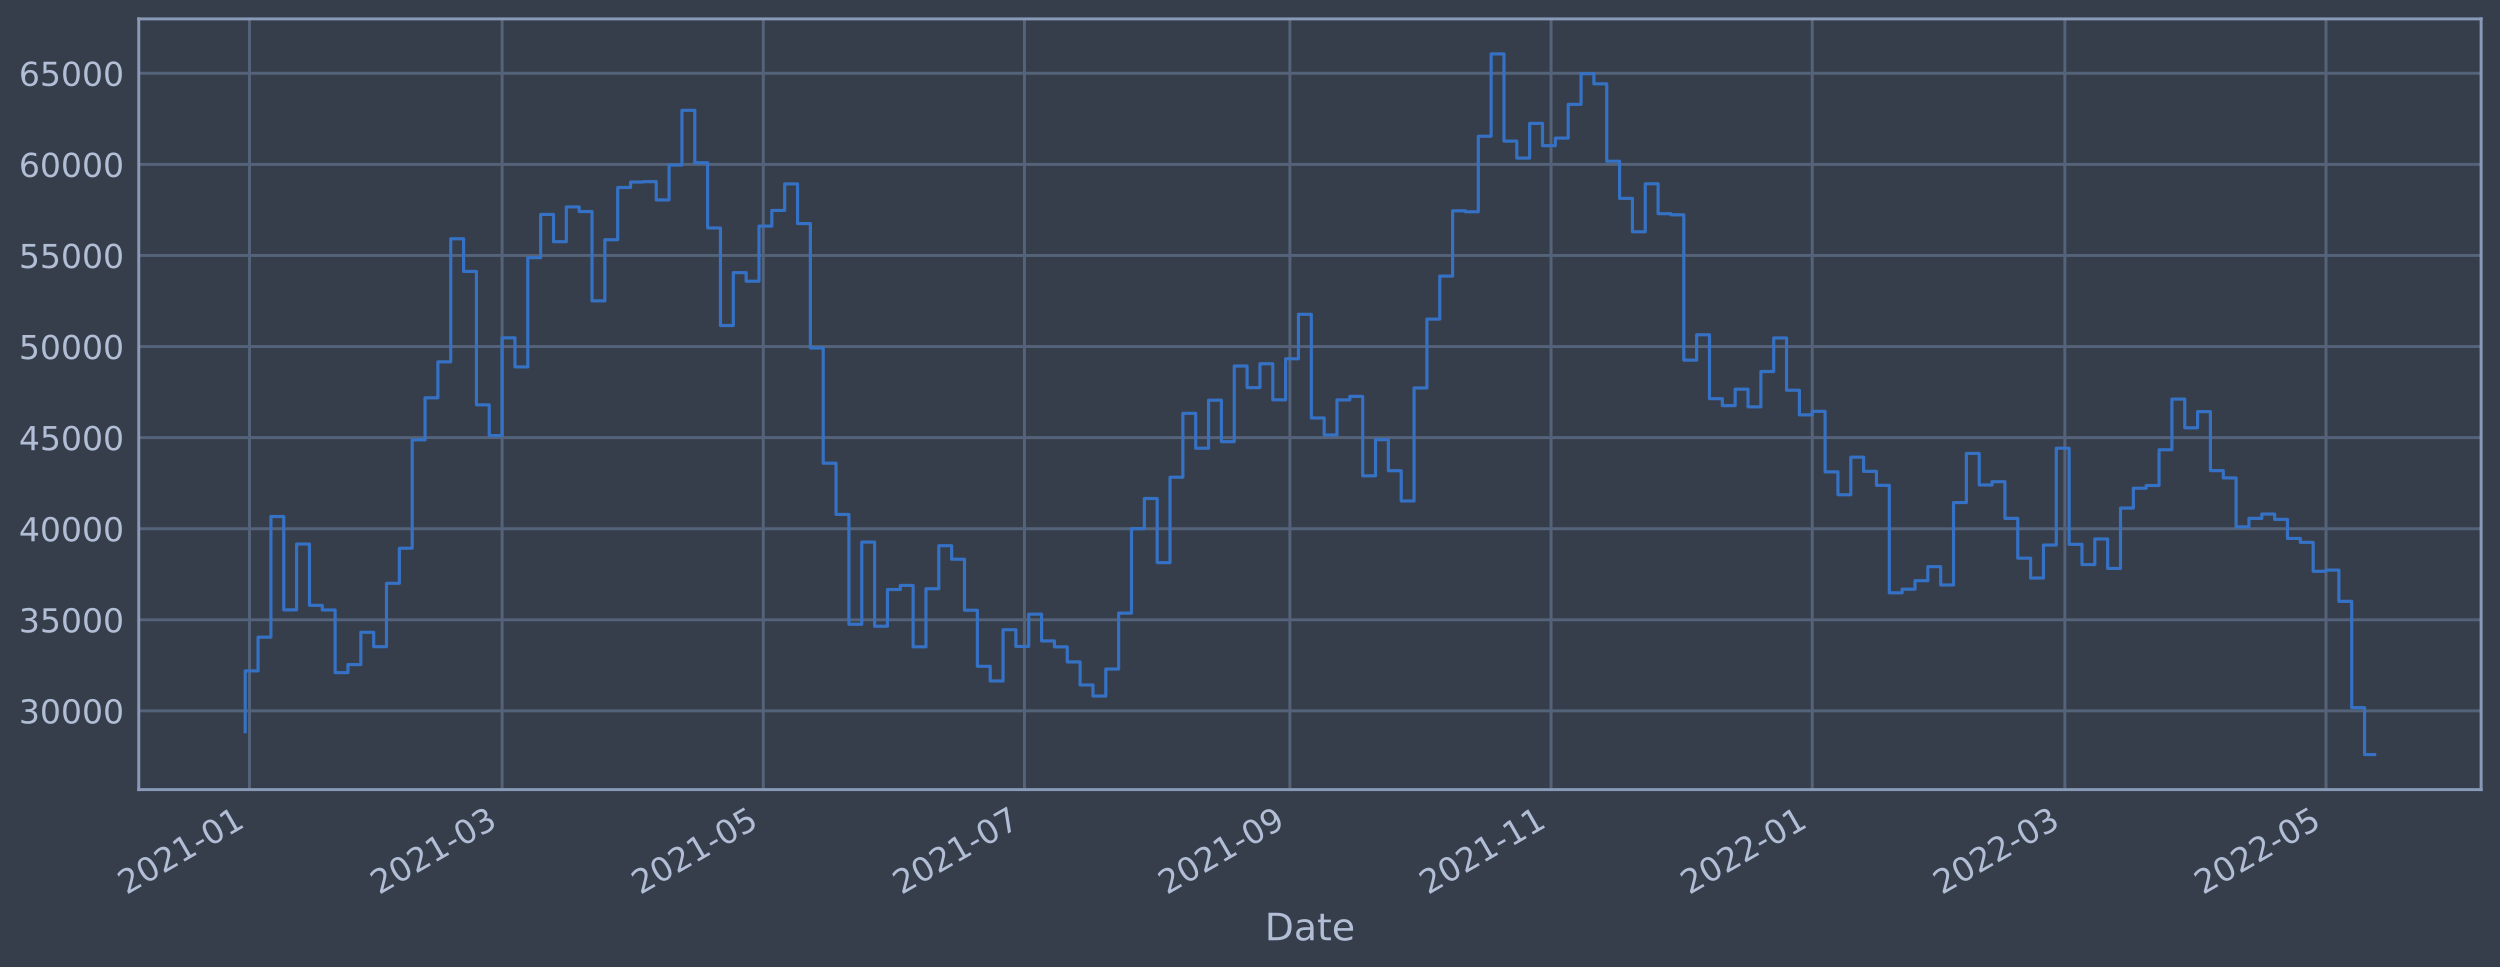
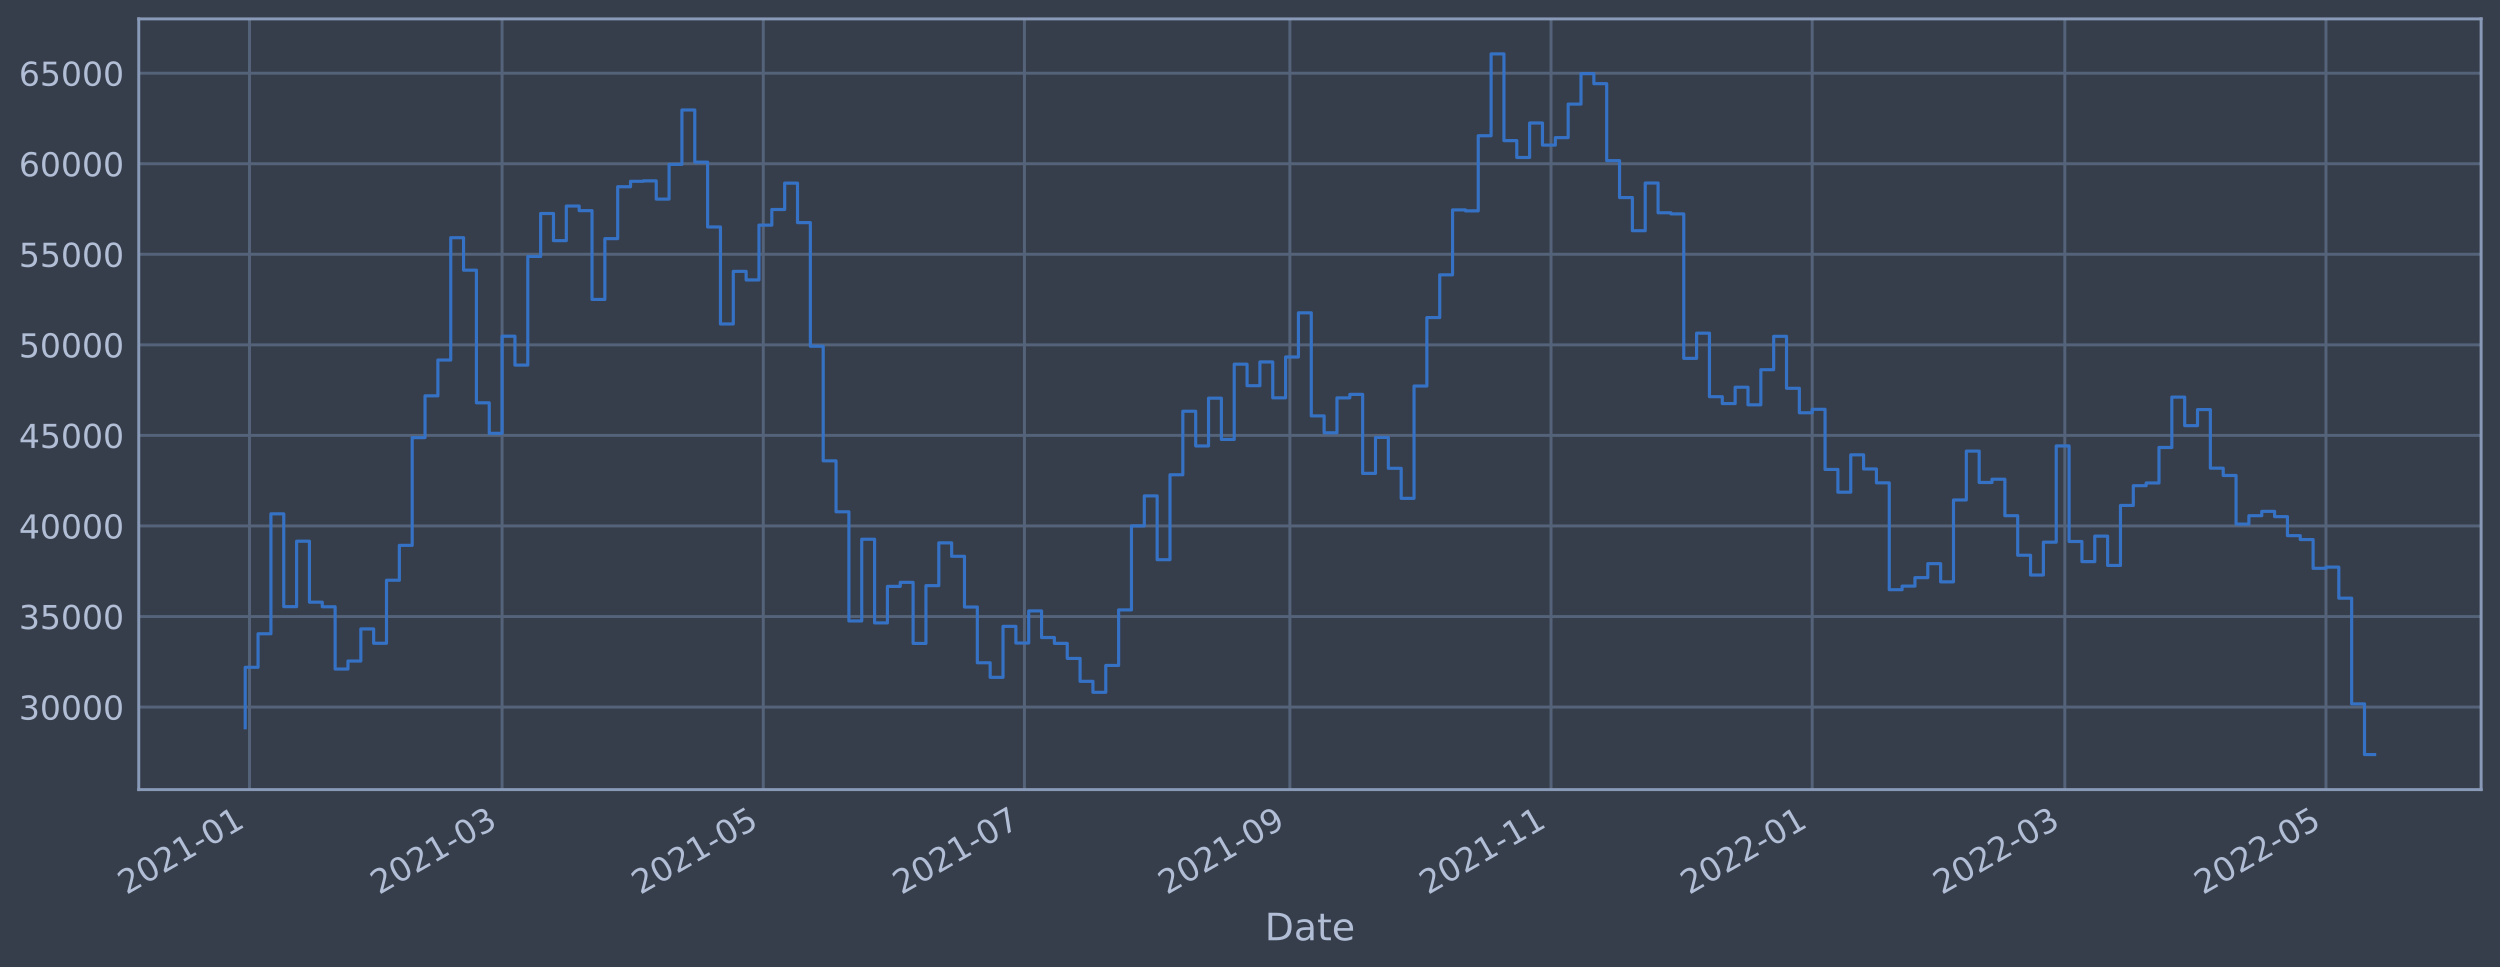
<svg xmlns="http://www.w3.org/2000/svg" xmlns:xlink="http://www.w3.org/1999/xlink" width="952.884pt" height="368.58pt" viewBox="0 0 952.884 368.58" version="1.1">
  <defs>
    <style type="text/css">*{stroke-linejoin: round; stroke-linecap: butt}</style>
  </defs>
  <g id="figure_1">
    <g id="patch_1">
      <path d="M 0 368.58  L 952.884 368.58  L 952.884 0  L 0 0  z " style="fill: #373e4b" />
    </g>
    <g id="axes_1">
      <g id="patch_2">
        <path d="M 52.884 300.96  L 945.684 300.96  L 945.684 7.2  L 52.884 7.2  z " style="fill: #373e4b" />
      </g>
      <g id="matplotlib.axis_1">
        <g id="xtick_1">
          <g id="line2d_1">
-             <path d="M 95.097 300.96  L 95.097 7.2  " clip-path="url(#p952408967d)" style="fill: none; stroke: #546379; stroke-width: 1.12; stroke-linecap: square" />
+             <path d="M 95.097 300.96  L 95.097 7.2  " clip-path="url(#p139f5aa752)" style="fill: none; stroke: #546379; stroke-width: 1.12; stroke-linecap: square" />
          </g>
          <g id="line2d_2" />
          <g id="text_1">
-             <g style="fill: #b1bed6" transform="translate(48.1942 341.1745)rotate(-30)scale(0.126 -0.126)">
+             <g style="fill: #b1bed6" transform="translate(48.19415 341.1745)rotate(-30)scale(0.126 -0.126)">
              <defs>
                <path id="DejaVuSans-32" d="M 1228 531  L 3431 531  L 3431 0  L 469 0  L 469 531  Q 828 903 1448 1529  Q 2069 2156 2228 2338  Q 2531 2678 2651 2914  Q 2772 3150 2772 3378  Q 2772 3750 2511 3984  Q 2250 4219 1831 4219  Q 1534 4219 1204 4116  Q 875 4013 500 3803  L 500 4441  Q 881 4594 1212 4672  Q 1544 4750 1819 4750  Q 2544 4750 2975 4387  Q 3406 4025 3406 3419  Q 3406 3131 3298 2873  Q 3191 2616 2906 2266  Q 2828 2175 2409 1742  Q 1991 1309 1228 531  z " transform="scale(0.015625)" />
                <path id="DejaVuSans-30" d="M 2034 4250  Q 1547 4250 1301 3770  Q 1056 3291 1056 2328  Q 1056 1369 1301 889  Q 1547 409 2034 409  Q 2525 409 2770 889  Q 3016 1369 3016 2328  Q 3016 3291 2770 3770  Q 2525 4250 2034 4250  z M 2034 4750  Q 2819 4750 3233 4129  Q 3647 3509 3647 2328  Q 3647 1150 3233 529  Q 2819 -91 2034 -91  Q 1250 -91 836 529  Q 422 1150 422 2328  Q 422 3509 836 4129  Q 1250 4750 2034 4750  z " transform="scale(0.015625)" />
                <path id="DejaVuSans-31" d="M 794 531  L 1825 531  L 1825 4091  L 703 3866  L 703 4441  L 1819 4666  L 2450 4666  L 2450 531  L 3481 531  L 3481 0  L 794 0  L 794 531  z " transform="scale(0.015625)" />
                <path id="DejaVuSans-2d" d="M 313 2009  L 1997 2009  L 1997 1497  L 313 1497  L 313 2009  z " transform="scale(0.015625)" />
              </defs>
              <use xlink:href="#DejaVuSans-32" />
              <use xlink:href="#DejaVuSans-30" x="63.623" />
              <use xlink:href="#DejaVuSans-32" x="127.246" />
              <use xlink:href="#DejaVuSans-31" x="190.869" />
              <use xlink:href="#DejaVuSans-2d" x="254.492" />
              <use xlink:href="#DejaVuSans-30" x="290.576" />
              <use xlink:href="#DejaVuSans-31" x="354.199" />
            </g>
          </g>
        </g>
        <g id="xtick_2">
          <g id="line2d_3">
-             <path d="M 191.38 300.96  L 191.38 7.2  " clip-path="url(#p952408967d)" style="fill: none; stroke: #546379; stroke-width: 1.12; stroke-linecap: square" />
+             <path d="M 191.377 300.96  L 191.377 7.2  " clip-path="url(#p139f5aa752)" style="fill: none; stroke: #546379; stroke-width: 1.12; stroke-linecap: square" />
          </g>
          <g id="line2d_4" />
          <g id="text_2">
-             <g style="fill: #b1bed6" transform="translate(144.4765 341.1745)rotate(-30)scale(0.126 -0.126)">
+             <g style="fill: #b1bed6" transform="translate(144.4739 341.1745)rotate(-30)scale(0.126 -0.126)">
              <defs>
                <path id="DejaVuSans-33" d="M 2597 2516  Q 3050 2419 3304 2112  Q 3559 1806 3559 1356  Q 3559 666 3084 287  Q 2609 -91 1734 -91  Q 1441 -91 1130 -33  Q 819 25 488 141  L 488 750  Q 750 597 1062 519  Q 1375 441 1716 441  Q 2309 441 2620 675  Q 2931 909 2931 1356  Q 2931 1769 2642 2001  Q 2353 2234 1838 2234  L 1294 2234  L 1294 2753  L 1863 2753  Q 2328 2753 2575 2939  Q 2822 3125 2822 3475  Q 2822 3834 2567 4026  Q 2313 4219 1838 4219  Q 1578 4219 1281 4162  Q 984 4106 628 3988  L 628 4550  Q 988 4650 1302 4700  Q 1616 4750 1894 4750  Q 2613 4750 3031 4423  Q 3450 4097 3450 3541  Q 3450 3153 3228 2886  Q 3006 2619 2597 2516  z " transform="scale(0.015625)" />
              </defs>
              <use xlink:href="#DejaVuSans-32" />
              <use xlink:href="#DejaVuSans-30" x="63.623" />
              <use xlink:href="#DejaVuSans-32" x="127.246" />
              <use xlink:href="#DejaVuSans-31" x="190.869" />
              <use xlink:href="#DejaVuSans-2d" x="254.492" />
              <use xlink:href="#DejaVuSans-30" x="290.576" />
              <use xlink:href="#DejaVuSans-33" x="354.199" />
            </g>
          </g>
        </g>
        <g id="xtick_3">
          <g id="line2d_5">
-             <path d="M 290.926 300.96  L 290.926 7.2  " clip-path="url(#p952408967d)" style="fill: none; stroke: #546379; stroke-width: 1.12; stroke-linecap: square" />
+             <path d="M 290.921 300.96  L 290.921 7.2  " clip-path="url(#p139f5aa752)" style="fill: none; stroke: #546379; stroke-width: 1.12; stroke-linecap: square" />
          </g>
          <g id="line2d_6" />
          <g id="text_3">
-             <g style="fill: #b1bed6" transform="translate(244.0226 341.1745)rotate(-30)scale(0.126 -0.126)">
+             <g style="fill: #b1bed6" transform="translate(244.0174 341.1745)rotate(-30)scale(0.126 -0.126)">
              <defs>
                <path id="DejaVuSans-35" d="M 691 4666  L 3169 4666  L 3169 4134  L 1269 4134  L 1269 2991  Q 1406 3038 1543 3061  Q 1681 3084 1819 3084  Q 2600 3084 3056 2656  Q 3513 2228 3513 1497  Q 3513 744 3044 326  Q 2575 -91 1722 -91  Q 1428 -91 1123 -41  Q 819 9 494 109  L 494 744  Q 775 591 1075 516  Q 1375 441 1709 441  Q 2250 441 2565 725  Q 2881 1009 2881 1497  Q 2881 1984 2565 2268  Q 2250 2553 1709 2553  Q 1456 2553 1204 2497  Q 953 2441 691 2322  L 691 4666  z " transform="scale(0.015625)" />
              </defs>
              <use xlink:href="#DejaVuSans-32" />
              <use xlink:href="#DejaVuSans-30" x="63.623" />
              <use xlink:href="#DejaVuSans-32" x="127.246" />
              <use xlink:href="#DejaVuSans-31" x="190.869" />
              <use xlink:href="#DejaVuSans-2d" x="254.492" />
              <use xlink:href="#DejaVuSans-30" x="290.576" />
              <use xlink:href="#DejaVuSans-35" x="354.199" />
            </g>
          </g>
        </g>
        <g id="xtick_4">
          <g id="line2d_7">
-             <path d="M 390.472 300.96  L 390.472 7.2  " clip-path="url(#p952408967d)" style="fill: none; stroke: #546379; stroke-width: 1.12; stroke-linecap: square" />
+             <path d="M 390.464 300.96  L 390.464 7.2  " clip-path="url(#p139f5aa752)" style="fill: none; stroke: #546379; stroke-width: 1.12; stroke-linecap: square" />
          </g>
          <g id="line2d_8" />
          <g id="text_4">
-             <g style="fill: #b1bed6" transform="translate(343.5688 341.1745)rotate(-30)scale(0.126 -0.126)">
+             <g style="fill: #b1bed6" transform="translate(343.5609 341.1745)rotate(-30)scale(0.126 -0.126)">
              <defs>
                <path id="DejaVuSans-37" d="M 525 4666  L 3525 4666  L 3525 4397  L 1831 0  L 1172 0  L 2766 4134  L 525 4134  L 525 4666  z " transform="scale(0.015625)" />
              </defs>
              <use xlink:href="#DejaVuSans-32" />
              <use xlink:href="#DejaVuSans-30" x="63.623" />
              <use xlink:href="#DejaVuSans-32" x="127.246" />
              <use xlink:href="#DejaVuSans-31" x="190.869" />
              <use xlink:href="#DejaVuSans-2d" x="254.492" />
              <use xlink:href="#DejaVuSans-30" x="290.576" />
              <use xlink:href="#DejaVuSans-37" x="354.199" />
            </g>
          </g>
        </g>
        <g id="xtick_5">
          <g id="line2d_9">
-             <path d="M 491.65 300.96  L 491.65 7.2  " clip-path="url(#p952408967d)" style="fill: none; stroke: #546379; stroke-width: 1.12; stroke-linecap: square" />
+             <path d="M 491.64 300.96  L 491.64 7.2  " clip-path="url(#p139f5aa752)" style="fill: none; stroke: #546379; stroke-width: 1.12; stroke-linecap: square" />
          </g>
          <g id="line2d_10" />
          <g id="text_5">
-             <g style="fill: #b1bed6" transform="translate(444.7468 341.1745)rotate(-30)scale(0.126 -0.126)">
+             <g style="fill: #b1bed6" transform="translate(444.7362 341.1745)rotate(-30)scale(0.126 -0.126)">
              <defs>
                <path id="DejaVuSans-39" d="M 703 97  L 703 672  Q 941 559 1184 500  Q 1428 441 1663 441  Q 2288 441 2617 861  Q 2947 1281 2994 2138  Q 2813 1869 2534 1725  Q 2256 1581 1919 1581  Q 1219 1581 811 2004  Q 403 2428 403 3163  Q 403 3881 828 4315  Q 1253 4750 1959 4750  Q 2769 4750 3195 4129  Q 3622 3509 3622 2328  Q 3622 1225 3098 567  Q 2575 -91 1691 -91  Q 1453 -91 1209 -44  Q 966 3 703 97  z M 1959 2075  Q 2384 2075 2632 2365  Q 2881 2656 2881 3163  Q 2881 3666 2632 3958  Q 2384 4250 1959 4250  Q 1534 4250 1286 3958  Q 1038 3666 1038 3163  Q 1038 2656 1286 2365  Q 1534 2075 1959 2075  z " transform="scale(0.015625)" />
              </defs>
              <use xlink:href="#DejaVuSans-32" />
              <use xlink:href="#DejaVuSans-30" x="63.623" />
              <use xlink:href="#DejaVuSans-32" x="127.246" />
              <use xlink:href="#DejaVuSans-31" x="190.869" />
              <use xlink:href="#DejaVuSans-2d" x="254.492" />
              <use xlink:href="#DejaVuSans-30" x="290.576" />
              <use xlink:href="#DejaVuSans-39" x="354.199" />
            </g>
          </g>
        </g>
        <g id="xtick_6">
          <g id="line2d_11">
-             <path d="M 591.196 300.96  L 591.196 7.2  " clip-path="url(#p952408967d)" style="fill: none; stroke: #546379; stroke-width: 1.12; stroke-linecap: square" />
+             <path d="M 591.183 300.96  L 591.183 7.2  " clip-path="url(#p139f5aa752)" style="fill: none; stroke: #546379; stroke-width: 1.12; stroke-linecap: square" />
          </g>
          <g id="line2d_12" />
          <g id="text_6">
-             <g style="fill: #b1bed6" transform="translate(544.2929 341.1745)rotate(-30)scale(0.126 -0.126)">
+             <g style="fill: #b1bed6" transform="translate(544.2797 341.1745)rotate(-30)scale(0.126 -0.126)">
              <use xlink:href="#DejaVuSans-32" />
              <use xlink:href="#DejaVuSans-30" x="63.623" />
              <use xlink:href="#DejaVuSans-32" x="127.246" />
              <use xlink:href="#DejaVuSans-31" x="190.869" />
              <use xlink:href="#DejaVuSans-2d" x="254.492" />
              <use xlink:href="#DejaVuSans-31" x="290.576" />
              <use xlink:href="#DejaVuSans-31" x="354.199" />
            </g>
          </g>
        </g>
        <g id="xtick_7">
          <g id="line2d_13">
-             <path d="M 690.742 300.96  L 690.742 7.2  " clip-path="url(#p952408967d)" style="fill: none; stroke: #546379; stroke-width: 1.12; stroke-linecap: square" />
+             <path d="M 690.726 300.96  L 690.726 7.2  " clip-path="url(#p139f5aa752)" style="fill: none; stroke: #546379; stroke-width: 1.12; stroke-linecap: square" />
          </g>
          <g id="line2d_14" />
          <g id="text_7">
-             <g style="fill: #b1bed6" transform="translate(643.839 341.1745)rotate(-30)scale(0.126 -0.126)">
+             <g style="fill: #b1bed6" transform="translate(643.8232 341.1745)rotate(-30)scale(0.126 -0.126)">
              <use xlink:href="#DejaVuSans-32" />
              <use xlink:href="#DejaVuSans-30" x="63.623" />
              <use xlink:href="#DejaVuSans-32" x="127.246" />
              <use xlink:href="#DejaVuSans-32" x="190.869" />
              <use xlink:href="#DejaVuSans-2d" x="254.492" />
              <use xlink:href="#DejaVuSans-30" x="290.576" />
              <use xlink:href="#DejaVuSans-31" x="354.199" />
            </g>
          </g>
        </g>
        <g id="xtick_8">
          <g id="line2d_15">
-             <path d="M 787.025 300.96  L 787.025 7.2  " clip-path="url(#p952408967d)" style="fill: none; stroke: #546379; stroke-width: 1.12; stroke-linecap: square" />
+             <path d="M 787.006 300.96  L 787.006 7.2  " clip-path="url(#p139f5aa752)" style="fill: none; stroke: #546379; stroke-width: 1.12; stroke-linecap: square" />
          </g>
          <g id="line2d_16" />
          <g id="text_8">
-             <g style="fill: #b1bed6" transform="translate(740.1214 341.1745)rotate(-30)scale(0.126 -0.126)">
+             <g style="fill: #b1bed6" transform="translate(740.103 341.1745)rotate(-30)scale(0.126 -0.126)">
              <use xlink:href="#DejaVuSans-32" />
              <use xlink:href="#DejaVuSans-30" x="63.623" />
              <use xlink:href="#DejaVuSans-32" x="127.246" />
              <use xlink:href="#DejaVuSans-32" x="190.869" />
              <use xlink:href="#DejaVuSans-2d" x="254.492" />
              <use xlink:href="#DejaVuSans-30" x="290.576" />
              <use xlink:href="#DejaVuSans-33" x="354.199" />
            </g>
          </g>
        </g>
        <g id="xtick_9">
          <g id="line2d_17">
-             <path d="M 886.571 300.96  L 886.571 7.2  " clip-path="url(#p952408967d)" style="fill: none; stroke: #546379; stroke-width: 1.12; stroke-linecap: square" />
+             <path d="M 886.55 300.96  L 886.55 7.2  " clip-path="url(#p139f5aa752)" style="fill: none; stroke: #546379; stroke-width: 1.12; stroke-linecap: square" />
          </g>
          <g id="line2d_18" />
          <g id="text_9">
-             <g style="fill: #b1bed6" transform="translate(839.6675 341.1745)rotate(-30)scale(0.126 -0.126)">
+             <g style="fill: #b1bed6" transform="translate(839.6464 341.1745)rotate(-30)scale(0.126 -0.126)">
              <use xlink:href="#DejaVuSans-32" />
              <use xlink:href="#DejaVuSans-30" x="63.623" />
              <use xlink:href="#DejaVuSans-32" x="127.246" />
              <use xlink:href="#DejaVuSans-32" x="190.869" />
              <use xlink:href="#DejaVuSans-2d" x="254.492" />
              <use xlink:href="#DejaVuSans-30" x="290.576" />
              <use xlink:href="#DejaVuSans-35" x="354.199" />
            </g>
          </g>
        </g>
        <g id="text_10">
          <g style="fill: #b1bed6" transform="translate(482.0746 358.3856)scale(0.144 -0.144)">
            <defs>
              <path id="DejaVuSans-44" d="M 1259 4147  L 1259 519  L 2022 519  Q 2988 519 3436 956  Q 3884 1394 3884 2338  Q 3884 3275 3436 3711  Q 2988 4147 2022 4147  L 1259 4147  z M 628 4666  L 1925 4666  Q 3281 4666 3915 4102  Q 4550 3538 4550 2338  Q 4550 1131 3912 565  Q 3275 0 1925 0  L 628 0  L 628 4666  z " transform="scale(0.015625)" />
              <path id="DejaVuSans-61" d="M 2194 1759  Q 1497 1759 1228 1600  Q 959 1441 959 1056  Q 959 750 1161 570  Q 1363 391 1709 391  Q 2188 391 2477 730  Q 2766 1069 2766 1631  L 2766 1759  L 2194 1759  z M 3341 1997  L 3341 0  L 2766 0  L 2766 531  Q 2569 213 2275 61  Q 1981 -91 1556 -91  Q 1019 -91 701 211  Q 384 513 384 1019  Q 384 1609 779 1909  Q 1175 2209 1959 2209  L 2766 2209  L 2766 2266  Q 2766 2663 2505 2880  Q 2244 3097 1772 3097  Q 1472 3097 1187 3025  Q 903 2953 641 2809  L 641 3341  Q 956 3463 1253 3523  Q 1550 3584 1831 3584  Q 2591 3584 2966 3190  Q 3341 2797 3341 1997  z " transform="scale(0.015625)" />
              <path id="DejaVuSans-74" d="M 1172 4494  L 1172 3500  L 2356 3500  L 2356 3053  L 1172 3053  L 1172 1153  Q 1172 725 1289 603  Q 1406 481 1766 481  L 2356 481  L 2356 0  L 1766 0  Q 1100 0 847 248  Q 594 497 594 1153  L 594 3053  L 172 3053  L 172 3500  L 594 3500  L 594 4494  L 1172 4494  z " transform="scale(0.015625)" />
              <path id="DejaVuSans-65" d="M 3597 1894  L 3597 1613  L 953 1613  Q 991 1019 1311 708  Q 1631 397 2203 397  Q 2534 397 2845 478  Q 3156 559 3463 722  L 3463 178  Q 3153 47 2828 -22  Q 2503 -91 2169 -91  Q 1331 -91 842 396  Q 353 884 353 1716  Q 353 2575 817 3079  Q 1281 3584 2069 3584  Q 2775 3584 3186 3129  Q 3597 2675 3597 1894  z M 3022 2063  Q 3016 2534 2758 2815  Q 2500 3097 2075 3097  Q 1594 3097 1305 2825  Q 1016 2553 972 2059  L 3022 2063  z " transform="scale(0.015625)" />
            </defs>
            <use xlink:href="#DejaVuSans-44" />
            <use xlink:href="#DejaVuSans-61" x="77.002" />
            <use xlink:href="#DejaVuSans-74" x="138.281" />
            <use xlink:href="#DejaVuSans-65" x="177.49" />
          </g>
        </g>
      </g>
      <g id="matplotlib.axis_2">
        <g id="ytick_1">
          <g id="line2d_19">
-             <path d="M 52.884 270.952  L 945.684 270.952  " clip-path="url(#p952408967d)" style="fill: none; stroke: #546379; stroke-width: 1.12; stroke-linecap: square" />
+             <path d="M 52.884 269.501  L 945.684 269.501  " clip-path="url(#p139f5aa752)" style="fill: none; stroke: #546379; stroke-width: 1.12; stroke-linecap: square" />
          </g>
          <g id="line2d_20" />
          <g id="text_11">
-             <g style="fill: #b1bed6" transform="translate(7.2 275.739)scale(0.126 -0.126)">
+             <g style="fill: #b1bed6" transform="translate(7.2 274.2885)scale(0.126 -0.126)">
              <use xlink:href="#DejaVuSans-33" />
              <use xlink:href="#DejaVuSans-30" x="63.623" />
              <use xlink:href="#DejaVuSans-30" x="127.246" />
              <use xlink:href="#DejaVuSans-30" x="190.869" />
              <use xlink:href="#DejaVuSans-30" x="254.492" />
            </g>
          </g>
        </g>
        <g id="ytick_2">
          <g id="line2d_21">
-             <path d="M 52.884 236.236  L 945.684 236.236  " clip-path="url(#p952408967d)" style="fill: none; stroke: #546379; stroke-width: 1.12; stroke-linecap: square" />
+             <path d="M 52.884 234.986  L 945.684 234.986  " clip-path="url(#p139f5aa752)" style="fill: none; stroke: #546379; stroke-width: 1.12; stroke-linecap: square" />
          </g>
          <g id="line2d_22" />
          <g id="text_12">
-             <g style="fill: #b1bed6" transform="translate(7.2 241.0226)scale(0.126 -0.126)">
+             <g style="fill: #b1bed6" transform="translate(7.2 239.7732)scale(0.126 -0.126)">
              <use xlink:href="#DejaVuSans-33" />
              <use xlink:href="#DejaVuSans-35" x="63.623" />
              <use xlink:href="#DejaVuSans-30" x="127.246" />
              <use xlink:href="#DejaVuSans-30" x="190.869" />
              <use xlink:href="#DejaVuSans-30" x="254.492" />
            </g>
          </g>
        </g>
        <g id="ytick_3">
          <g id="line2d_23">
-             <path d="M 52.884 201.519  L 945.684 201.519  " clip-path="url(#p952408967d)" style="fill: none; stroke: #546379; stroke-width: 1.12; stroke-linecap: square" />
+             <path d="M 52.884 200.471  L 945.684 200.471  " clip-path="url(#p139f5aa752)" style="fill: none; stroke: #546379; stroke-width: 1.12; stroke-linecap: square" />
          </g>
          <g id="line2d_24" />
          <g id="text_13">
-             <g style="fill: #b1bed6" transform="translate(7.2 206.3062)scale(0.126 -0.126)">
+             <g style="fill: #b1bed6" transform="translate(7.2 205.2579)scale(0.126 -0.126)">
              <defs>
                <path id="DejaVuSans-34" d="M 2419 4116  L 825 1625  L 2419 1625  L 2419 4116  z M 2253 4666  L 3047 4666  L 3047 1625  L 3713 1625  L 3713 1100  L 3047 1100  L 3047 0  L 2419 0  L 2419 1100  L 313 1100  L 313 1709  L 2253 4666  z " transform="scale(0.015625)" />
              </defs>
              <use xlink:href="#DejaVuSans-34" />
              <use xlink:href="#DejaVuSans-30" x="63.623" />
              <use xlink:href="#DejaVuSans-30" x="127.246" />
              <use xlink:href="#DejaVuSans-30" x="190.869" />
              <use xlink:href="#DejaVuSans-30" x="254.492" />
            </g>
          </g>
        </g>
        <g id="ytick_4">
          <g id="line2d_25">
-             <path d="M 52.884 166.803  L 945.684 166.803  " clip-path="url(#p952408967d)" style="fill: none; stroke: #546379; stroke-width: 1.12; stroke-linecap: square" />
+             <path d="M 52.884 165.956  L 945.684 165.956  " clip-path="url(#p139f5aa752)" style="fill: none; stroke: #546379; stroke-width: 1.12; stroke-linecap: square" />
          </g>
          <g id="line2d_26" />
          <g id="text_14">
-             <g style="fill: #b1bed6" transform="translate(7.2 171.5899)scale(0.126 -0.126)">
+             <g style="fill: #b1bed6" transform="translate(7.2 170.7427)scale(0.126 -0.126)">
              <use xlink:href="#DejaVuSans-34" />
              <use xlink:href="#DejaVuSans-35" x="63.623" />
              <use xlink:href="#DejaVuSans-30" x="127.246" />
              <use xlink:href="#DejaVuSans-30" x="190.869" />
              <use xlink:href="#DejaVuSans-30" x="254.492" />
            </g>
          </g>
        </g>
        <g id="ytick_5">
          <g id="line2d_27">
-             <path d="M 52.884 132.086  L 945.684 132.086  " clip-path="url(#p952408967d)" style="fill: none; stroke: #546379; stroke-width: 1.12; stroke-linecap: square" />
+             <path d="M 52.884 131.44  L 945.684 131.44  " clip-path="url(#p139f5aa752)" style="fill: none; stroke: #546379; stroke-width: 1.12; stroke-linecap: square" />
          </g>
          <g id="line2d_28" />
          <g id="text_15">
-             <g style="fill: #b1bed6" transform="translate(7.2 136.8735)scale(0.126 -0.126)">
+             <g style="fill: #b1bed6" transform="translate(7.2 136.2274)scale(0.126 -0.126)">
              <use xlink:href="#DejaVuSans-35" />
              <use xlink:href="#DejaVuSans-30" x="63.623" />
              <use xlink:href="#DejaVuSans-30" x="127.246" />
              <use xlink:href="#DejaVuSans-30" x="190.869" />
              <use xlink:href="#DejaVuSans-30" x="254.492" />
            </g>
          </g>
        </g>
        <g id="ytick_6">
          <g id="line2d_29">
-             <path d="M 52.884 97.37  L 945.684 97.37  " clip-path="url(#p952408967d)" style="fill: none; stroke: #546379; stroke-width: 1.12; stroke-linecap: square" />
+             <path d="M 52.884 96.925  L 945.684 96.925  " clip-path="url(#p139f5aa752)" style="fill: none; stroke: #546379; stroke-width: 1.12; stroke-linecap: square" />
          </g>
          <g id="line2d_30" />
          <g id="text_16">
-             <g style="fill: #b1bed6" transform="translate(7.2 102.1571)scale(0.126 -0.126)">
+             <g style="fill: #b1bed6" transform="translate(7.2 101.7121)scale(0.126 -0.126)">
              <use xlink:href="#DejaVuSans-35" />
              <use xlink:href="#DejaVuSans-35" x="63.623" />
              <use xlink:href="#DejaVuSans-30" x="127.246" />
              <use xlink:href="#DejaVuSans-30" x="190.869" />
              <use xlink:href="#DejaVuSans-30" x="254.492" />
            </g>
          </g>
        </g>
        <g id="ytick_7">
          <g id="line2d_31">
-             <path d="M 52.884 62.654  L 945.684 62.654  " clip-path="url(#p952408967d)" style="fill: none; stroke: #546379; stroke-width: 1.12; stroke-linecap: square" />
+             <path d="M 52.884 62.41  L 945.684 62.41  " clip-path="url(#p139f5aa752)" style="fill: none; stroke: #546379; stroke-width: 1.12; stroke-linecap: square" />
          </g>
          <g id="line2d_32" />
          <g id="text_17">
-             <g style="fill: #b1bed6" transform="translate(7.2 67.44071)scale(0.126 -0.126)">
+             <g style="fill: #b1bed6" transform="translate(7.2 67.19683)scale(0.126 -0.126)">
              <defs>
                <path id="DejaVuSans-36" d="M 2113 2584  Q 1688 2584 1439 2293  Q 1191 2003 1191 1497  Q 1191 994 1439 701  Q 1688 409 2113 409  Q 2538 409 2786 701  Q 3034 994 3034 1497  Q 3034 2003 2786 2293  Q 2538 2584 2113 2584  z M 3366 4563  L 3366 3988  Q 3128 4100 2886 4159  Q 2644 4219 2406 4219  Q 1781 4219 1451 3797  Q 1122 3375 1075 2522  Q 1259 2794 1537 2939  Q 1816 3084 2150 3084  Q 2853 3084 3261 2657  Q 3669 2231 3669 1497  Q 3669 778 3244 343  Q 2819 -91 2113 -91  Q 1303 -91 875 529  Q 447 1150 447 2328  Q 447 3434 972 4092  Q 1497 4750 2381 4750  Q 2619 4750 2861 4703  Q 3103 4656 3366 4563  z " transform="scale(0.015625)" />
              </defs>
              <use xlink:href="#DejaVuSans-36" />
              <use xlink:href="#DejaVuSans-30" x="63.623" />
              <use xlink:href="#DejaVuSans-30" x="127.246" />
              <use xlink:href="#DejaVuSans-30" x="190.869" />
              <use xlink:href="#DejaVuSans-30" x="254.492" />
            </g>
          </g>
        </g>
        <g id="ytick_8">
          <g id="line2d_33">
-             <path d="M 52.884 27.937  L 945.684 27.937  " clip-path="url(#p952408967d)" style="fill: none; stroke: #546379; stroke-width: 1.12; stroke-linecap: square" />
+             <path d="M 52.884 27.895  L 945.684 27.895  " clip-path="url(#p139f5aa752)" style="fill: none; stroke: #546379; stroke-width: 1.12; stroke-linecap: square" />
          </g>
          <g id="line2d_34" />
          <g id="text_18">
-             <g style="fill: #b1bed6" transform="translate(7.2 32.72433)scale(0.126 -0.126)">
+             <g style="fill: #b1bed6" transform="translate(7.2 32.68156)scale(0.126 -0.126)">
              <use xlink:href="#DejaVuSans-36" />
              <use xlink:href="#DejaVuSans-35" x="63.623" />
              <use xlink:href="#DejaVuSans-30" x="127.246" />
              <use xlink:href="#DejaVuSans-30" x="190.869" />
              <use xlink:href="#DejaVuSans-30" x="254.492" />
            </g>
          </g>
        </g>
      </g>
      <g id="line2d_35">
-         <path d="M 93.466 278.891  L 93.466 255.708  L 98.361 255.708  L 98.361 242.855  L 103.257 242.855  L 103.257 196.865  L 108.153 196.865  L 108.153 232.452  L 113.048 232.452  L 113.048 207.362  L 117.944 207.362  L 117.944 230.73  L 122.84 230.73  L 122.84 232.493  L 127.736 232.493  L 127.736 256.373  L 132.631 256.373  L 132.631 253.304  L 137.527 253.304  L 137.527 240.997  L 142.423 240.997  L 142.423 246.492  L 147.318 246.492  L 147.318 222.335  L 152.214 222.335  L 152.214 208.962  L 157.11 208.962  L 157.11 167.649  L 162.006 167.649  L 162.006 151.63  L 166.901 151.63  L 166.901 137.918  L 171.797 137.918  L 171.797 91.007  L 176.693 91.007  L 176.693 103.457  L 181.588 103.457  L 181.588 154.302  L 186.484 154.302  L 186.484 166.012  L 191.38 166.012  L 191.38 128.77  L 196.275 128.77  L 196.275 139.852  L 201.171 139.852  L 201.171 98.193  L 206.067 98.193  L 206.067 81.725  L 210.963 81.725  L 210.963 92.13  L 215.858 92.13  L 215.858 78.86  L 220.754 78.86  L 220.754 80.629  L 225.65 80.629  L 225.65 114.671  L 230.545 114.671  L 230.545 91.372  L 235.441 91.372  L 235.441 71.471  L 240.337 71.471  L 240.337 69.38  L 245.233 69.38  L 245.233 69.221  L 250.128 69.221  L 250.128 76.203  L 255.024 76.203  L 255.024 62.898  L 259.92 62.898  L 259.92 42.038  L 264.815 42.038  L 264.815 62.049  L 269.711 62.049  L 269.711 86.9  L 274.607 86.9  L 274.607 124.08  L 279.503 124.08  L 279.503 103.92  L 284.398 103.92  L 284.398 107.201  L 289.294 107.201  L 289.294 86.188  L 294.19 86.188  L 294.19 80.198  L 299.085 80.198  L 299.085 70.091  L 303.981 70.091  L 303.981 85.219  L 308.877 85.219  L 308.877 132.624  L 313.773 132.624  L 313.773 176.55  L 318.668 176.55  L 318.668 196.073  L 323.564 196.073  L 323.564 237.94  L 328.46 237.94  L 328.46 206.615  L 333.355 206.615  L 333.355 238.682  L 338.251 238.682  L 338.251 224.691  L 343.147 224.691  L 343.147 223.144  L 348.043 223.144  L 348.043 246.547  L 352.938 246.547  L 352.938 224.4  L 357.834 224.4  L 357.834 207.999  L 362.73 207.999  L 362.73 213.15  L 367.625 213.15  L 367.625 232.596  L 372.521 232.596  L 372.521 253.958  L 377.417 253.958  L 377.417 259.561  L 382.313 259.561  L 382.313 240.008  L 387.208 240.008  L 387.208 246.394  L 392.104 246.394  L 392.104 234.088  L 397 234.088  L 397 244.296  L 401.895 244.296  L 401.895 246.542  L 406.791 246.542  L 406.791 252.298  L 411.687 252.298  L 411.687 261.084  L 416.582 261.084  L 416.582 265.287  L 421.478 265.287  L 421.478 254.997  L 426.374 254.997  L 426.374 233.7  L 431.27 233.7  L 431.27 201.502  L 436.165 201.502  L 436.165 190  L 441.061 190  L 441.061 214.448  L 445.957 214.448  L 445.957 181.898  L 450.852 181.898  L 450.852 157.544  L 455.748 157.544  L 455.748 170.845  L 460.644 170.845  L 460.644 152.525  L 465.54 152.525  L 465.54 168.345  L 470.435 168.345  L 470.435 139.502  L 475.331 139.502  L 475.331 147.746  L 480.227 147.746  L 480.227 138.635  L 485.122 138.635  L 485.122 152.397  L 490.018 152.397  L 490.018 136.745  L 494.914 136.745  L 494.914 119.803  L 499.81 119.803  L 499.81 159.315  L 504.705 159.315  L 504.705 165.798  L 509.601 165.798  L 509.601 152.416  L 514.497 152.416  L 514.497 151.086  L 519.392 151.086  L 519.392 181.373  L 524.288 181.373  L 524.288 167.574  L 529.184 167.574  L 529.184 179.421  L 534.08 179.421  L 534.08 190.949  L 538.975 190.949  L 538.975 147.868  L 543.871 147.868  L 543.871 121.631  L 548.767 121.631  L 548.767 105.235  L 553.662 105.235  L 553.662 80.345  L 558.558 80.345  L 558.558 80.722  L 563.454 80.722  L 563.454 51.918  L 568.35 51.918  L 568.35 20.553  L 573.245 20.553  L 573.245 53.785  L 578.141 53.785  L 578.141 60.257  L 583.037 60.257  L 583.037 47.037  L 587.932 47.037  L 587.932 55.506  L 592.828 55.506  L 592.828 52.643  L 597.724 52.643  L 597.724 39.788  L 602.62 39.788  L 602.62 28.099  L 607.515 28.099  L 607.515 31.958  L 612.411 31.958  L 612.411 61.458  L 617.307 61.458  L 617.307 75.617  L 622.202 75.617  L 622.202 88.333  L 627.098 88.333  L 627.098 70.045  L 631.994 70.045  L 631.994 81.454  L 636.889 81.454  L 636.889 81.888  L 641.785 81.888  L 641.785 137.267  L 646.681 137.267  L 646.681 127.605  L 651.577 127.605  L 651.577 151.962  L 656.472 151.962  L 656.472 154.603  L 661.368 154.603  L 661.368 148.345  L 666.264 148.345  L 666.264 155.074  L 671.159 155.074  L 671.159 141.61  L 676.055 141.61  L 676.055 128.817  L 680.951 128.817  L 680.951 148.742  L 685.847 148.742  L 685.847 158.127  L 690.742 158.127  L 690.742 156.791  L 695.638 156.791  L 695.638 179.852  L 700.534 179.852  L 700.534 188.574  L 705.429 188.574  L 705.429 174.26  L 710.325 174.26  L 710.325 179.672  L 715.221 179.672  L 715.221 184.984  L 720.117 184.984  L 720.117 225.954  L 725.012 225.954  L 725.012 224.579  L 729.908 224.579  L 729.908 221.329  L 734.804 221.329  L 734.804 215.971  L 739.699 215.971  L 739.699 222.955  L 744.595 222.955  L 744.595 191.553  L 749.491 191.553  L 749.491 172.821  L 754.387 172.821  L 754.387 184.847  L 759.282 184.847  L 759.282 183.599  L 764.178 183.599  L 764.178 197.591  L 769.074 197.591  L 769.074 212.751  L 773.969 212.751  L 773.969 220.325  L 778.865 220.325  L 778.865 207.741  L 783.761 207.741  L 783.761 170.838  L 788.657 170.838  L 788.657 207.482  L 793.552 207.482  L 793.552 215.18  L 798.448 215.18  L 798.448 205.422  L 803.344 205.422  L 803.344 216.653  L 808.239 216.653  L 808.239 193.652  L 813.135 193.652  L 813.135 186.089  L 818.031 186.089  L 818.031 185.045  L 822.927 185.045  L 822.927 171.425  L 827.822 171.425  L 827.822 152.111  L 832.718 152.111  L 832.718 163.059  L 837.614 163.059  L 837.614 156.905  L 842.509 156.905  L 842.509 179.369  L 847.405 179.369  L 847.405 182.164  L 852.301 182.164  L 852.301 200.81  L 857.196 200.81  L 857.196 197.588  L 862.092 197.588  L 862.092 195.925  L 866.988 195.925  L 866.988 197.95  L 871.884 197.95  L 871.884 205.23  L 876.779 205.23  L 876.779 206.732  L 881.675 206.732  L 881.675 217.758  L 886.571 217.758  L 886.571 217.3  L 891.466 217.3  L 891.466 229.202  L 896.362 229.202  L 896.362 269.732  L 901.258 269.732  L 901.258 287.607  L 905.102 287.607  L 905.102 287.607  " clip-path="url(#p952408967d)" style="fill: none; stroke: #3572c6; stroke-width: 1.2; stroke-linecap: square" />
+         <path d="M 93.466 277.395  L 93.466 254.346  L 98.361 254.346  L 98.361 241.567  L 103.257 241.567  L 103.257 195.844  L 108.152 195.844  L 108.152 231.224  L 113.048 231.224  L 113.048 206.28  L 117.943 206.28  L 117.943 229.512  L 122.839 229.512  L 122.839 231.266  L 127.735 231.266  L 127.735 255.007  L 132.63 255.007  L 132.63 251.955  L 137.526 251.955  L 137.526 239.72  L 142.421 239.72  L 142.421 245.183  L 147.317 245.183  L 147.317 221.166  L 152.213 221.166  L 152.213 207.87  L 157.108 207.87  L 157.108 166.797  L 162.004 166.797  L 162.004 150.871  L 166.899 150.871  L 166.899 137.238  L 171.795 137.238  L 171.795 90.598  L 176.69 90.598  L 176.69 102.976  L 181.586 102.976  L 181.586 153.527  L 186.482 153.527  L 186.482 165.169  L 191.377 165.169  L 191.377 128.143  L 196.273 128.143  L 196.273 139.161  L 201.168 139.161  L 201.168 97.743  L 206.064 97.743  L 206.064 81.371  L 210.96 81.371  L 210.96 91.715  L 215.855 91.715  L 215.855 78.522  L 220.751 78.522  L 220.751 80.281  L 225.646 80.281  L 225.646 114.126  L 230.542 114.126  L 230.542 90.961  L 235.437 90.961  L 235.437 71.176  L 240.333 71.176  L 240.333 69.097  L 245.229 69.097  L 245.229 68.939  L 250.124 68.939  L 250.124 75.881  L 255.02 75.881  L 255.02 62.652  L 259.915 62.652  L 259.915 41.914  L 264.811 41.914  L 264.811 61.809  L 269.706 61.809  L 269.706 86.516  L 274.602 86.516  L 274.602 123.48  L 279.498 123.48  L 279.498 103.437  L 284.393 103.437  L 284.393 106.699  L 289.289 106.699  L 289.289 85.808  L 294.184 85.808  L 294.184 79.852  L 299.08 79.852  L 299.08 69.804  L 303.976 69.804  L 303.976 84.845  L 308.871 84.845  L 308.871 131.975  L 313.767 131.975  L 313.767 175.646  L 318.662 175.646  L 318.662 195.057  L 323.558 195.057  L 323.558 236.681  L 328.453 236.681  L 328.453 205.537  L 333.349 205.537  L 333.349 237.418  L 338.245 237.418  L 338.245 223.509  L 343.14 223.509  L 343.14 221.97  L 348.036 221.97  L 348.036 245.238  L 352.931 245.238  L 352.931 223.219  L 357.827 223.219  L 357.827 206.913  L 362.723 206.913  L 362.723 212.034  L 367.618 212.034  L 367.618 231.368  L 372.514 231.368  L 372.514 252.606  L 377.409 252.606  L 377.409 258.176  L 382.305 258.176  L 382.305 238.737  L 387.2 238.737  L 387.2 245.086  L 392.096 245.086  L 392.096 232.851  L 396.992 232.851  L 396.992 243  L 401.887 243  L 401.887 245.233  L 406.783 245.233  L 406.783 250.956  L 411.678 250.956  L 411.678 259.691  L 416.574 259.691  L 416.574 263.869  L 421.47 263.869  L 421.47 253.639  L 426.365 253.639  L 426.365 232.465  L 431.261 232.465  L 431.261 200.453  L 436.156 200.453  L 436.156 189.018  L 441.052 189.018  L 441.052 213.324  L 445.947 213.324  L 445.947 180.963  L 450.843 180.963  L 450.843 156.751  L 455.739 156.751  L 455.739 169.975  L 460.634 169.975  L 460.634 151.76  L 465.53 151.76  L 465.53 167.489  L 470.425 167.489  L 470.425 138.813  L 475.321 138.813  L 475.321 147.01  L 480.216 147.01  L 480.216 137.951  L 485.112 137.951  L 485.112 151.633  L 490.008 151.633  L 490.008 136.072  L 494.903 136.072  L 494.903 119.228  L 499.799 119.228  L 499.799 158.512  L 504.694 158.512  L 504.694 164.956  L 509.59 164.956  L 509.59 151.652  L 514.486 151.652  L 514.486 150.33  L 519.381 150.33  L 519.381 180.441  L 524.277 180.441  L 524.277 166.722  L 529.172 166.722  L 529.172 178.501  L 534.068 178.501  L 534.068 189.962  L 538.963 189.962  L 538.963 147.13  L 543.859 147.13  L 543.859 121.046  L 548.755 121.046  L 548.755 104.744  L 553.65 104.744  L 553.65 79.999  L 558.546 79.999  L 558.546 80.373  L 563.441 80.373  L 563.441 51.736  L 568.337 51.736  L 568.337 20.553  L 573.233 20.553  L 573.233 53.593  L 578.128 53.593  L 578.128 60.027  L 583.024 60.027  L 583.024 46.884  L 587.919 46.884  L 587.919 55.303  L 592.815 55.303  L 592.815 52.457  L 597.71 52.457  L 597.71 39.677  L 602.606 39.677  L 602.606 28.055  L 607.502 28.055  L 607.502 31.892  L 612.397 31.892  L 612.397 61.221  L 617.293 61.221  L 617.293 75.298  L 622.188 75.298  L 622.188 87.941  L 627.084 87.941  L 627.084 69.758  L 631.979 69.758  L 631.979 81.101  L 636.875 81.101  L 636.875 81.533  L 641.771 81.533  L 641.771 136.591  L 646.666 136.591  L 646.666 126.985  L 651.562 126.985  L 651.562 151.201  L 656.457 151.201  L 656.457 153.826  L 661.353 153.826  L 661.353 147.605  L 666.249 147.605  L 666.249 154.294  L 671.144 154.294  L 671.144 140.909  L 676.04 140.909  L 676.04 128.19  L 680.935 128.19  L 680.935 147.999  L 685.831 147.999  L 685.831 157.33  L 690.726 157.33  L 690.726 156.002  L 695.622 156.002  L 695.622 178.929  L 700.518 178.929  L 700.518 187.601  L 705.413 187.601  L 705.413 173.37  L 710.309 173.37  L 710.309 178.75  L 715.204 178.75  L 715.204 184.031  L 720.1 184.031  L 720.1 224.764  L 724.996 224.764  L 724.996 223.397  L 729.891 223.397  L 729.891 220.166  L 734.787 220.166  L 734.787 214.839  L 739.682 214.839  L 739.682 221.783  L 744.578 221.783  L 744.578 190.562  L 749.473 190.562  L 749.473 171.939  L 754.369 171.939  L 754.369 183.895  L 759.265 183.895  L 759.265 182.655  L 764.16 182.655  L 764.16 196.566  L 769.056 196.566  L 769.056 211.638  L 773.951 211.638  L 773.951 219.168  L 778.847 219.168  L 778.847 206.657  L 783.743 206.657  L 783.743 169.967  L 788.638 169.967  L 788.638 206.399  L 793.534 206.399  L 793.534 214.053  L 798.429 214.053  L 798.429 204.351  L 803.325 204.351  L 803.325 215.517  L 808.22 215.517  L 808.22 192.649  L 813.116 192.649  L 813.116 185.13  L 818.012 185.13  L 818.012 184.092  L 822.907 184.092  L 822.907 170.551  L 827.803 170.551  L 827.803 151.349  L 832.698 151.349  L 832.698 162.233  L 837.594 162.233  L 837.594 156.115  L 842.489 156.115  L 842.489 178.449  L 847.385 178.449  L 847.385 181.227  L 852.281 181.227  L 852.281 199.765  L 857.176 199.765  L 857.176 196.562  L 862.072 196.562  L 862.072 194.909  L 866.967 194.909  L 866.967 196.923  L 871.863 196.923  L 871.863 204.16  L 876.759 204.16  L 876.759 205.653  L 881.654 205.653  L 881.654 216.616  L 886.55 216.616  L 886.55 216.16  L 891.445 216.16  L 891.445 227.993  L 896.341 227.993  L 896.341 268.289  L 901.236 268.289  L 901.236 287.607  L 905.102 287.607  L 905.102 287.607  " clip-path="url(#p139f5aa752)" style="fill: none; stroke: #3572c6; stroke-width: 1.2; stroke-linecap: square" />
      </g>
      <g id="patch_3">
        <path d="M 52.884 300.96  L 52.884 7.2  " style="fill: none; stroke: #899ab8; stroke-width: 1.12; stroke-linejoin: miter; stroke-linecap: square" />
      </g>
      <g id="patch_4">
        <path d="M 945.684 300.96  L 945.684 7.2  " style="fill: none; stroke: #899ab8; stroke-width: 1.12; stroke-linejoin: miter; stroke-linecap: square" />
      </g>
      <g id="patch_5">
        <path d="M 52.884 300.96  L 945.684 300.96  " style="fill: none; stroke: #899ab8; stroke-width: 1.12; stroke-linejoin: miter; stroke-linecap: square" />
      </g>
      <g id="patch_6">
        <path d="M 52.884 7.2  L 945.684 7.2  " style="fill: none; stroke: #899ab8; stroke-width: 1.12; stroke-linejoin: miter; stroke-linecap: square" />
      </g>
    </g>
  </g>
  <defs>
-     <clipPath id="p952408967d">
+     <clipPath id="p139f5aa752">
      <rect x="52.884" y="7.2" width="892.8" height="293.76" />
    </clipPath>
  </defs>
</svg>
